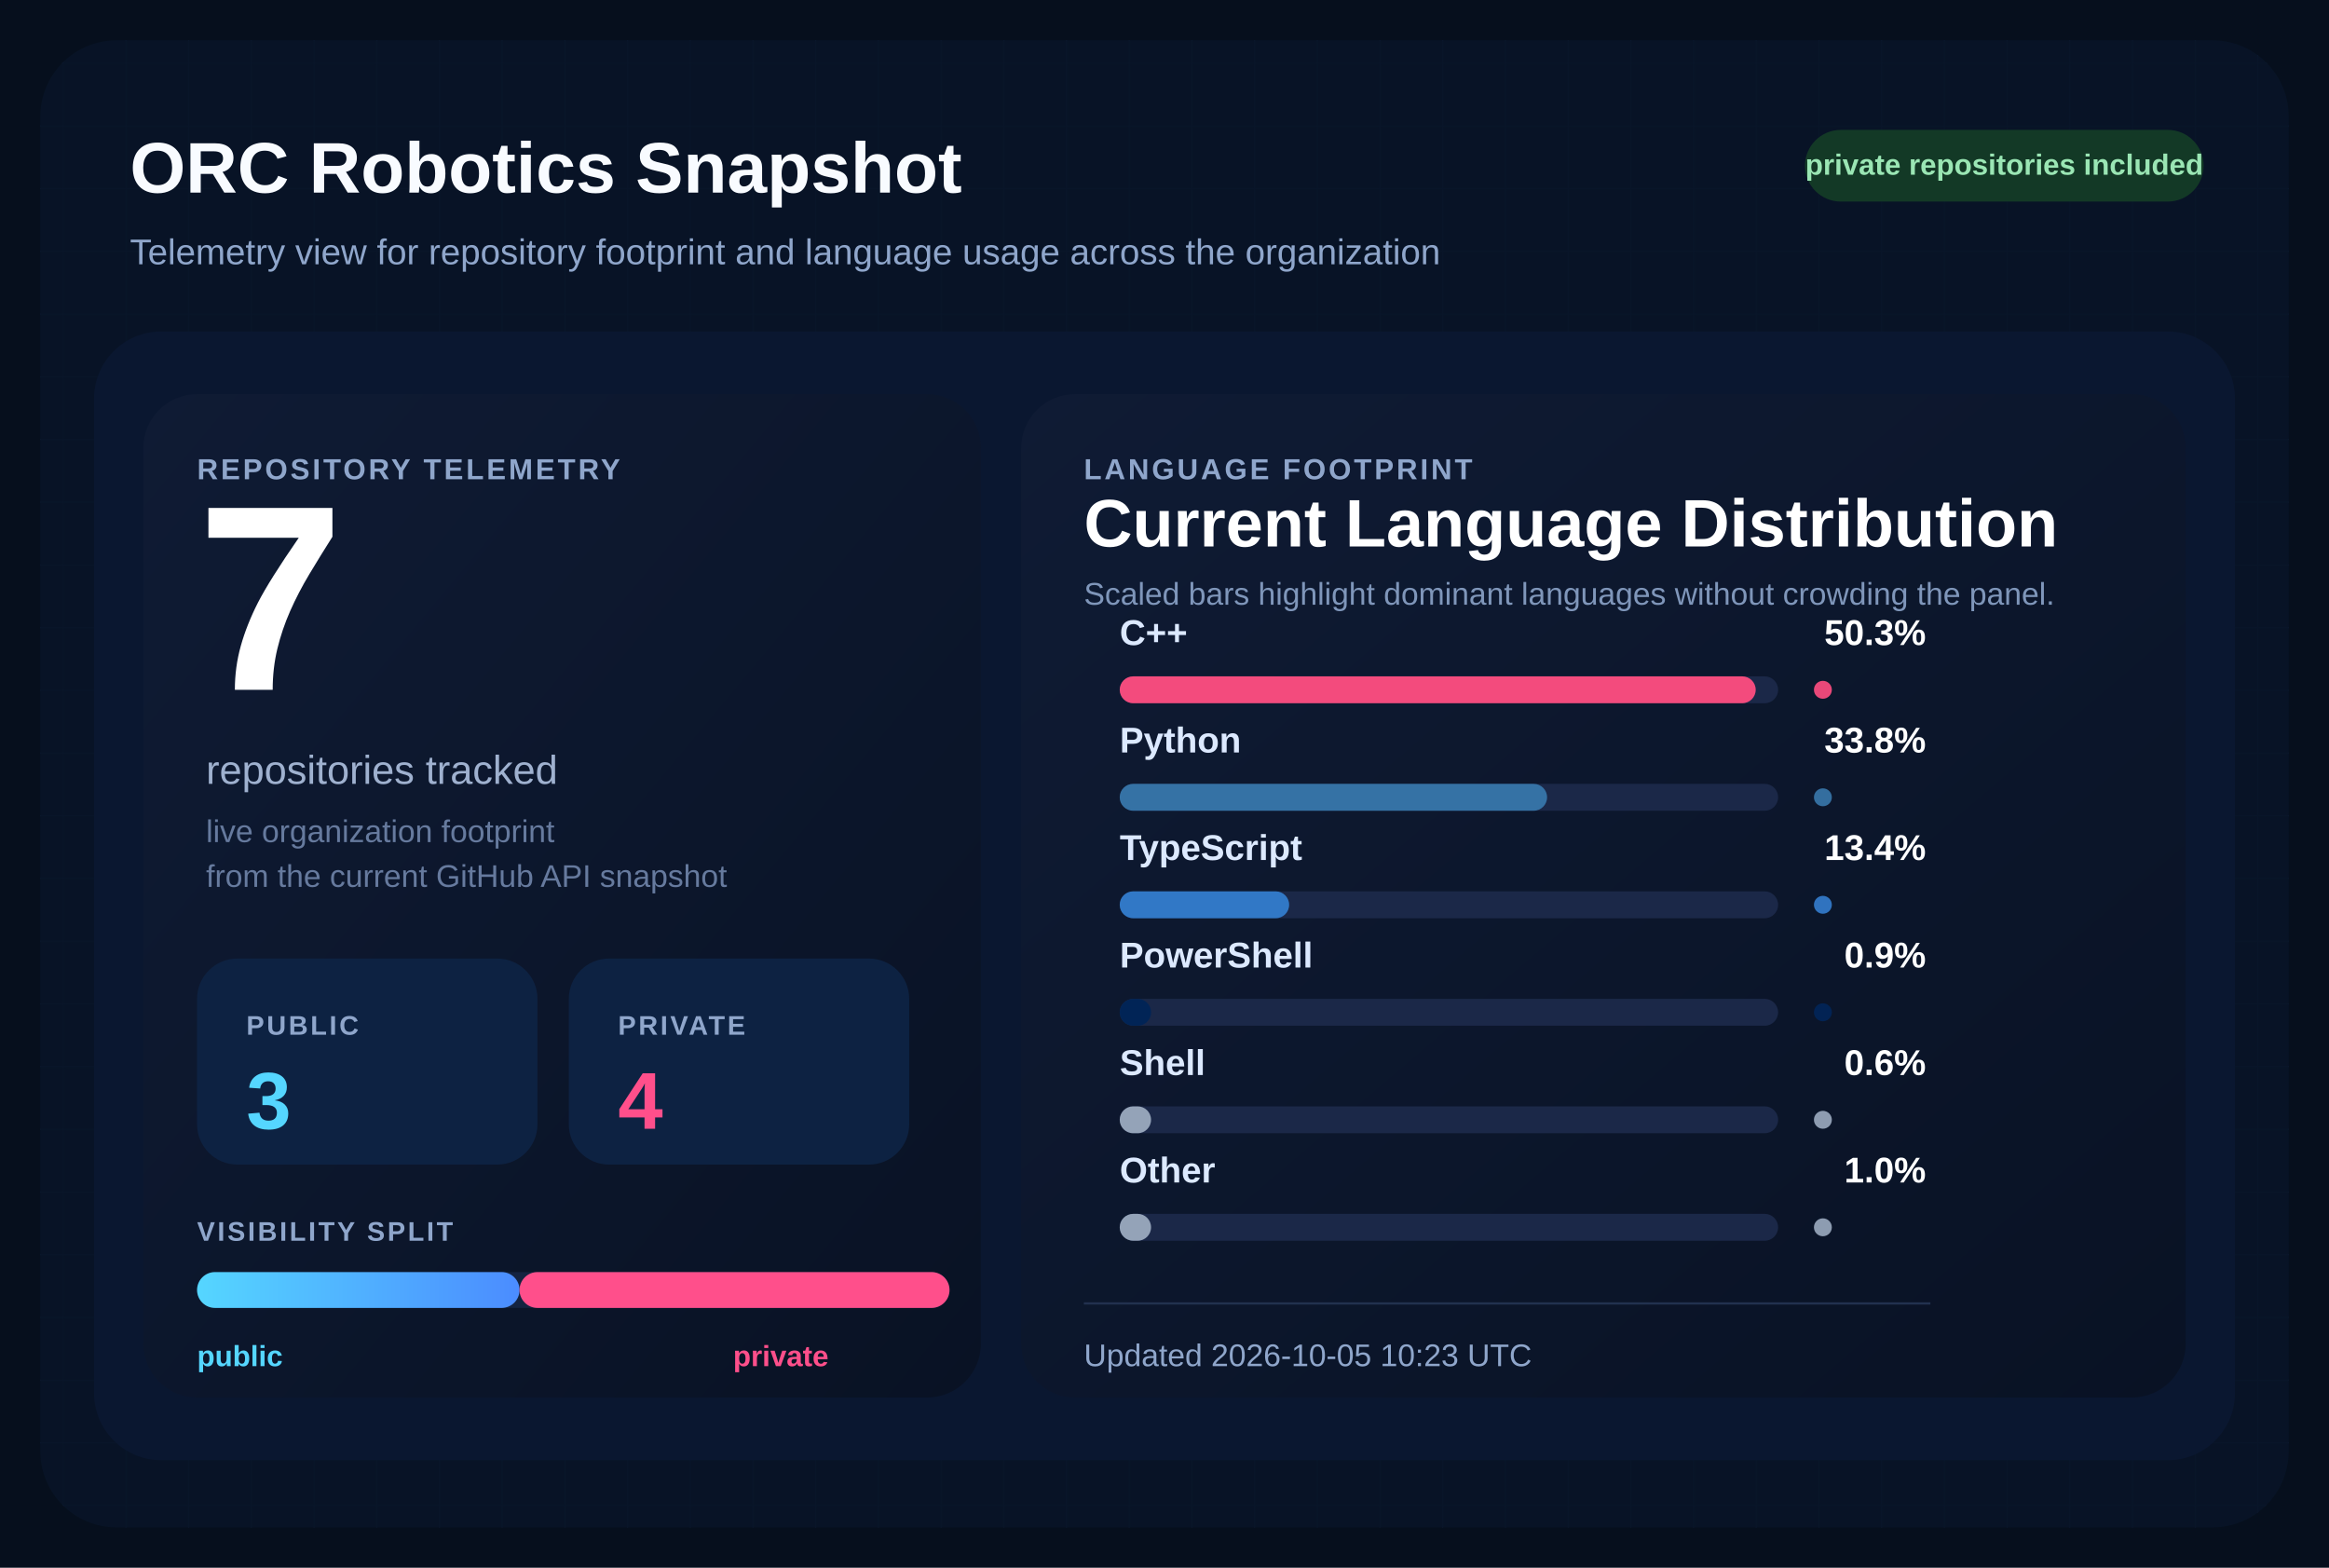
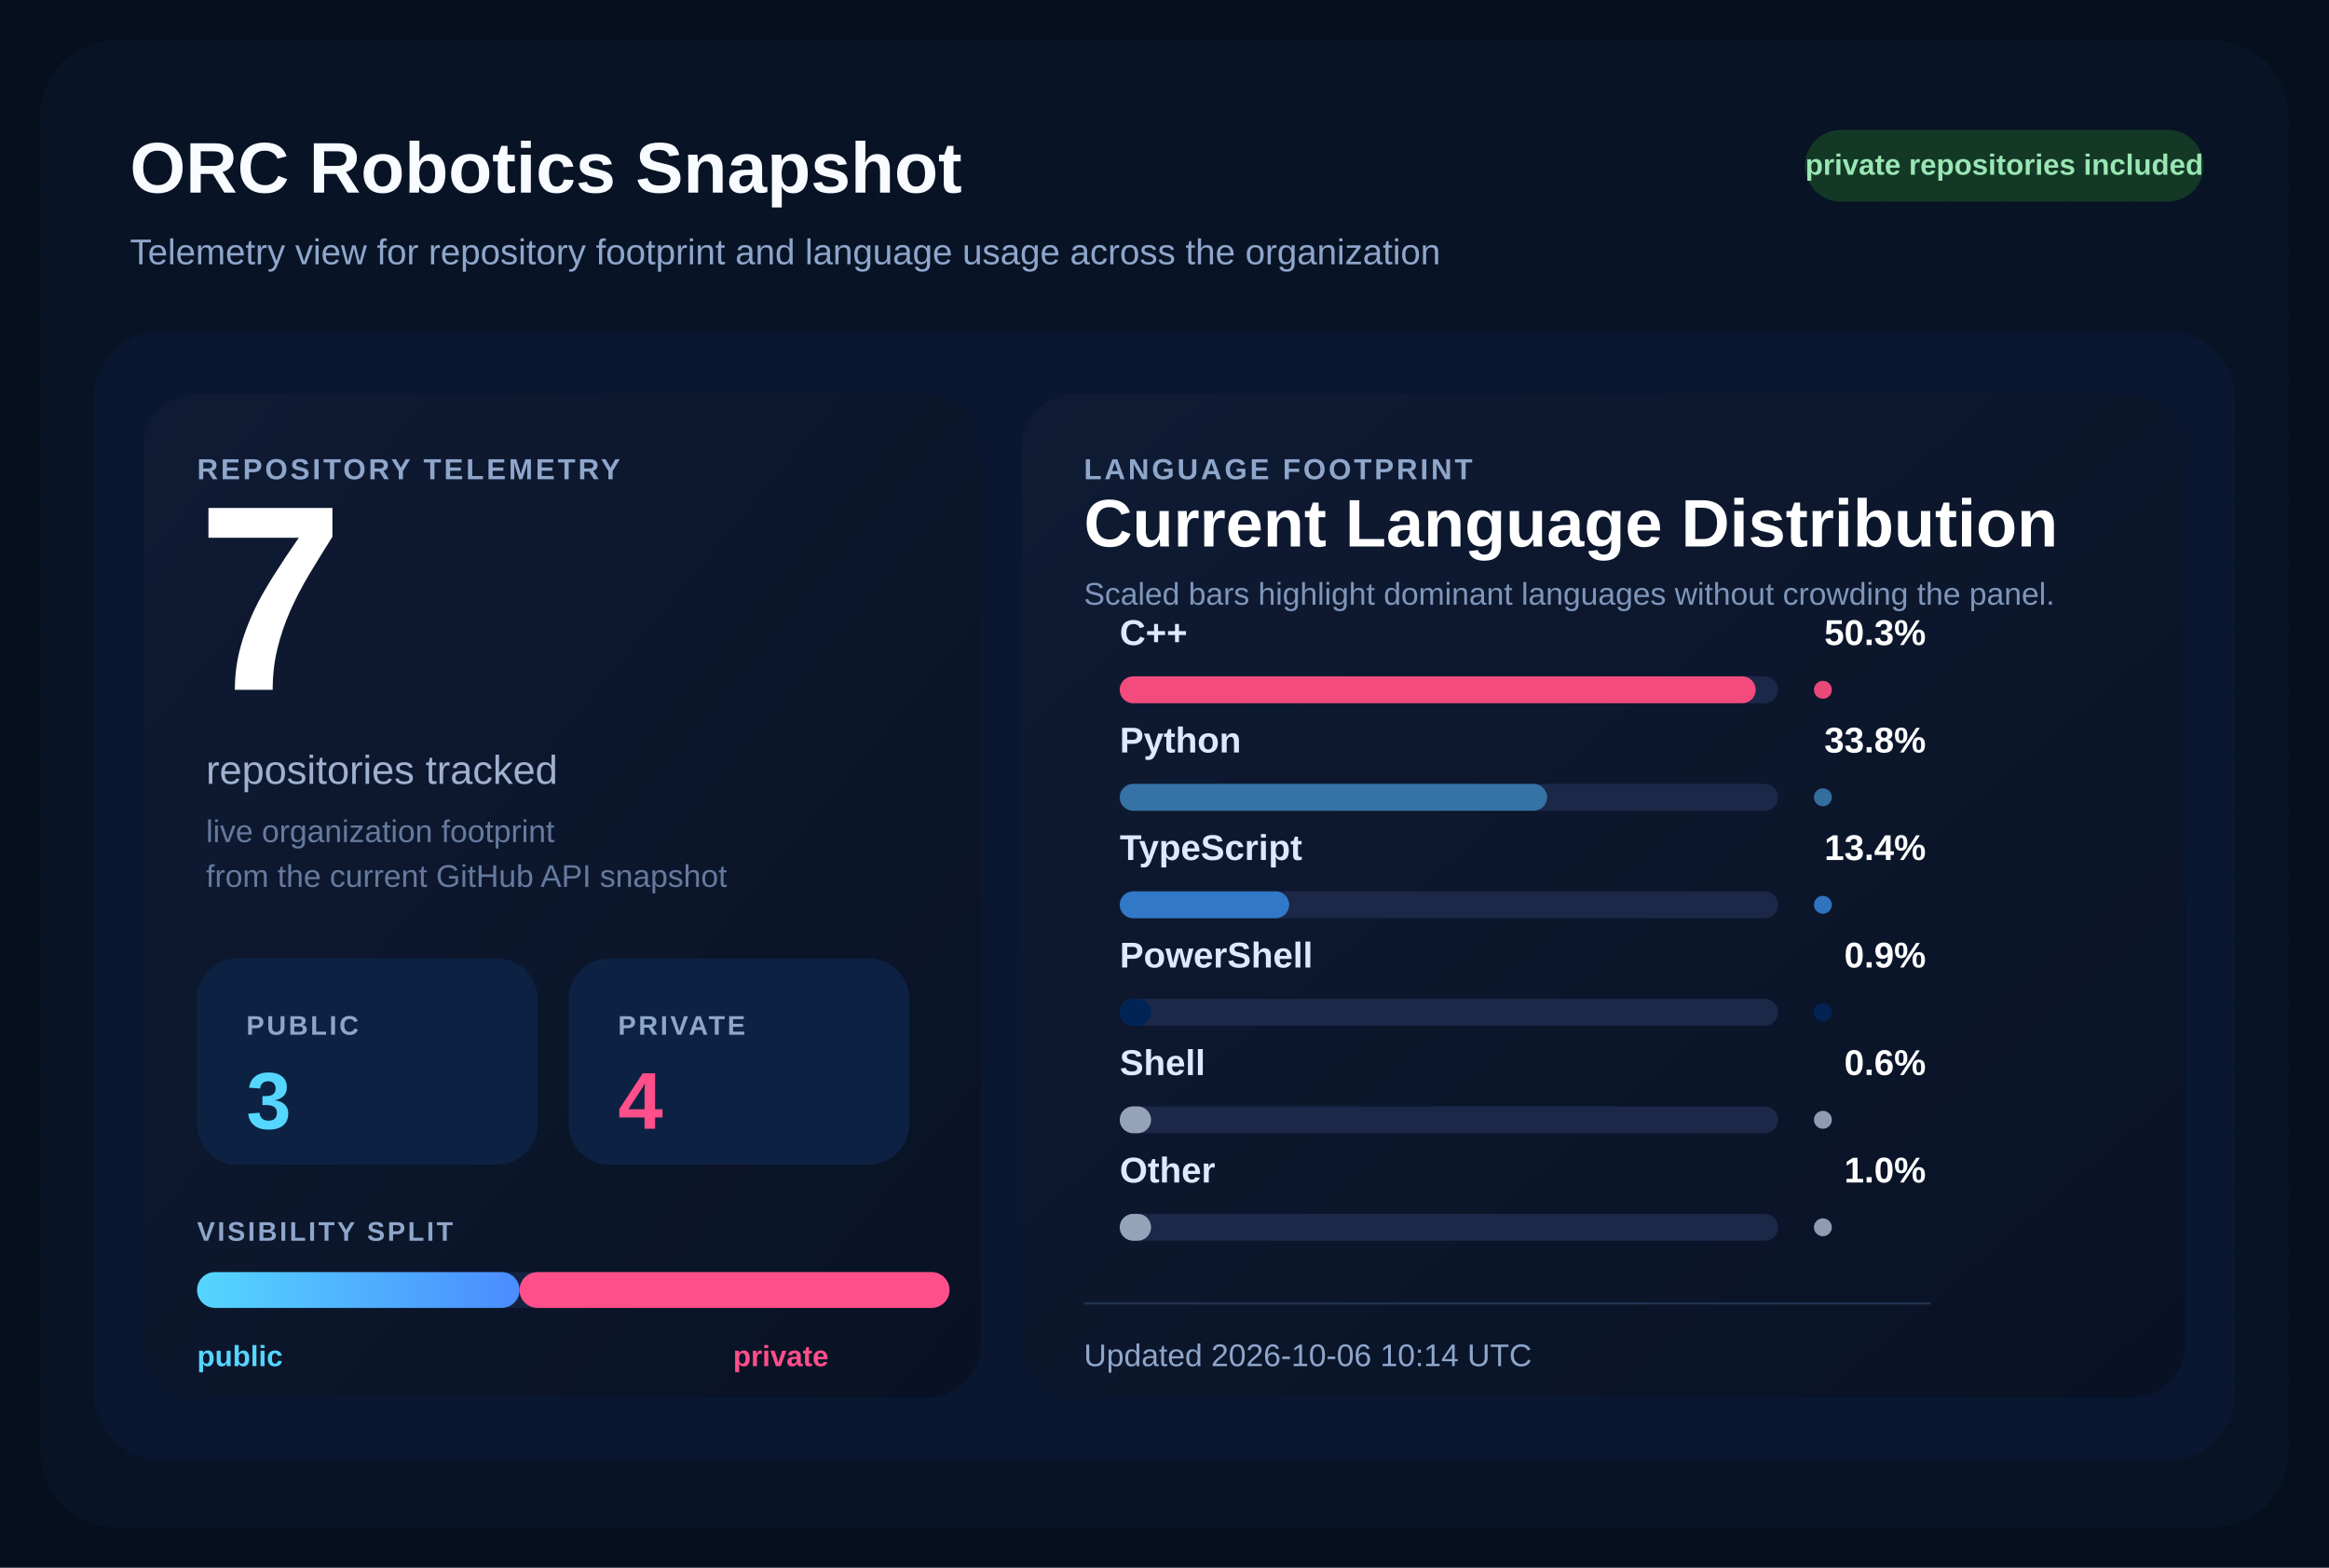
<svg xmlns="http://www.w3.org/2000/svg" width="1040" height="700" viewBox="0 0 1040 700" role="img" aria-labelledby="title desc">
  <defs>
    <pattern id="grid" width="28" height="28" patternUnits="userSpaceOnUse">
      <path d="M 28 0 L 0 0 0 28" fill="none" stroke="#12213d" stroke-width="1" />
    </pattern>
    <linearGradient id="surface" x1="0%" y1="0%" x2="100%" y2="100%">
      <stop offset="0%" stop-color="#0f1b34" />
      <stop offset="100%" stop-color="#091224" />
    </linearGradient>
    <linearGradient id="publicBar" x1="0%" y1="0%" x2="100%" y2="0%">
      <stop offset="0%" stop-color="#55d6ff" />
      <stop offset="100%" stop-color="#4b8cff" />
    </linearGradient>
  </defs>
  <rect width="1040" height="700" fill="#060f1d" />
  <rect x="18" y="18" width="1004" height="664" rx="34" fill="url(#grid)" />
  <rect x="18" y="18" width="1004" height="664" rx="34" fill="#081427" fill-opacity="0.9" />
  <text x="58" y="86" fill="#f8fbff" font-size="32" font-family="Segoe UI, Arial, sans-serif" font-weight="700">
    ORC Robotics Snapshot
  </text>
  <text x="58" y="118" fill="#8fa6cb" font-size="16" font-family="Segoe UI, Arial, sans-serif">
    Telemetry view for repository footprint and language usage across the organization
  </text>
  <rect x="806" y="58" width="178" height="32" rx="16" fill="#133926" />
  <text x="895" y="78" fill="#9ae6b4" font-size="13" font-family="Segoe UI, Arial, sans-serif" font-weight="700" text-anchor="middle">
    private repositories included
  </text>
  <rect x="42" y="148" width="956" height="504" rx="30" fill="#0a1730" />
  <rect x="64" y="176" width="374" height="448" rx="24" fill="url(#surface)" />
  <rect x="456" y="176" width="520" height="448" rx="24" fill="url(#surface)" />
  <text x="88" y="214" fill="#8fa6cb" font-size="13" font-family="Segoe UI, Arial, sans-serif" font-weight="700" letter-spacing="1.2">
    REPOSITORY TELEMETRY
  </text>
  <text x="88" y="308" fill="#ffffff" font-size="118" font-family="Segoe UI, Arial, sans-serif" font-weight="700">
    7
  </text>
  <text x="92" y="350" fill="#9fb1cf" font-size="18" font-family="Segoe UI, Arial, sans-serif">
    repositories tracked
  </text>
  <text x="92" y="376" fill="#667a9e" font-size="14" font-family="Segoe UI, Arial, sans-serif">
    live organization footprint
  </text>
  <text x="92" y="396" fill="#667a9e" font-size="14" font-family="Segoe UI, Arial, sans-serif">
    from the current GitHub API snapshot
  </text>
  <rect x="88" y="428" width="152" height="92" rx="18" fill="#0d2242" />
  <text x="110" y="462" fill="#8fa6cb" font-size="12" font-family="Segoe UI, Arial, sans-serif" font-weight="700" letter-spacing="1.1">
    PUBLIC
  </text>
  <text x="110" y="504" fill="#55d6ff" font-size="36" font-family="Segoe UI, Arial, sans-serif" font-weight="700">
    3
  </text>
  <rect x="254" y="428" width="152" height="92" rx="18" fill="#0d2242" />
  <text x="276" y="462" fill="#8fa6cb" font-size="12" font-family="Segoe UI, Arial, sans-serif" font-weight="700" letter-spacing="1.1">
    PRIVATE
  </text>
  <text x="276" y="504" fill="#ff4f8b" font-size="36" font-family="Segoe UI, Arial, sans-serif" font-weight="700">
    4
  </text>
  <text x="88" y="554" fill="#8fa6cb" font-size="12" font-family="Segoe UI, Arial, sans-serif" font-weight="700" letter-spacing="1.1">
    VISIBILITY SPLIT
  </text>
  <rect x="88" y="568" width="336" height="16" rx="8" fill="#142340" />
  <rect x="88" y="568" width="144.00" height="16" rx="8" fill="url(#publicBar)" />
  <rect x="232.00" y="568" width="192.00" height="16" rx="8" fill="#ff4f8b" />
  <text x="88" y="610" fill="#55d6ff" font-size="13" font-family="Segoe UI, Arial, sans-serif" font-weight="700">
    public
  </text>
  <text x="370" y="610" fill="#ff4f8b" font-size="13" font-family="Segoe UI, Arial, sans-serif" font-weight="700" text-anchor="end">
    private
  </text>
  <text x="484" y="214" fill="#8fa6cb" font-size="13" font-family="Segoe UI, Arial, sans-serif" font-weight="700" letter-spacing="1.2">
    LANGUAGE FOOTPRINT
  </text>
  <text x="484" y="244" fill="#ffffff" font-size="30" font-family="Segoe UI, Arial, sans-serif" font-weight="700">
    Current Language Distribution
  </text>
  <text x="484" y="270" fill="#7f96ba" font-size="14" font-family="Segoe UI, Arial, sans-serif">
    Scaled bars highlight dominant languages without crowding the panel.
  </text>
  <g transform="translate(0,288)">
    <text x="500" y="0" fill="#dce9ff" font-size="16" font-family="Segoe UI, Arial, sans-serif" font-weight="600">
        C++
        </text>
    <text x="860" y="0" fill="#ffffff" font-size="16" font-family="Segoe UI, Arial, sans-serif" font-weight="700" text-anchor="end">
        50.3%
        </text>
    <rect x="500" y="14" width="294" height="12" rx="6" fill="#1b2848" />
    <rect x="500" y="14" width="284.00" height="12" rx="6" fill="#f34b7d" />
    <circle cx="814" cy="20" r="4" fill="#f34b7d" opacity="0.95" />
  </g>
  <g transform="translate(0,336)">
    <text x="500" y="0" fill="#dce9ff" font-size="16" font-family="Segoe UI, Arial, sans-serif" font-weight="600">
        Python
        </text>
    <text x="860" y="0" fill="#ffffff" font-size="16" font-family="Segoe UI, Arial, sans-serif" font-weight="700" text-anchor="end">
        33.8%
        </text>
    <rect x="500" y="14" width="294" height="12" rx="6" fill="#1b2848" />
    <rect x="500" y="14" width="190.84" height="12" rx="6" fill="#3572A5" />
    <circle cx="814" cy="20" r="4" fill="#3572A5" opacity="0.95" />
  </g>
  <g transform="translate(0,384)">
    <text x="500" y="0" fill="#dce9ff" font-size="16" font-family="Segoe UI, Arial, sans-serif" font-weight="600">
        TypeScript
        </text>
    <text x="860" y="0" fill="#ffffff" font-size="16" font-family="Segoe UI, Arial, sans-serif" font-weight="700" text-anchor="end">
        13.4%
        </text>
    <rect x="500" y="14" width="294" height="12" rx="6" fill="#1b2848" />
    <rect x="500" y="14" width="75.66" height="12" rx="6" fill="#3178c6" />
    <circle cx="814" cy="20" r="4" fill="#3178c6" opacity="0.95" />
  </g>
  <g transform="translate(0,432)">
    <text x="500" y="0" fill="#dce9ff" font-size="16" font-family="Segoe UI, Arial, sans-serif" font-weight="600">
        PowerShell
        </text>
    <text x="860" y="0" fill="#ffffff" font-size="16" font-family="Segoe UI, Arial, sans-serif" font-weight="700" text-anchor="end">
        0.9%
        </text>
    <rect x="500" y="14" width="294" height="12" rx="6" fill="#1b2848" />
    <rect x="500" y="14" width="14.00" height="12" rx="6" fill="#012456" />
    <circle cx="814" cy="20" r="4" fill="#012456" opacity="0.95" />
  </g>
  <g transform="translate(0,480)">
    <text x="500" y="0" fill="#dce9ff" font-size="16" font-family="Segoe UI, Arial, sans-serif" font-weight="600">
        Shell
        </text>
    <text x="860" y="0" fill="#ffffff" font-size="16" font-family="Segoe UI, Arial, sans-serif" font-weight="700" text-anchor="end">
        0.6%
        </text>
    <rect x="500" y="14" width="294" height="12" rx="6" fill="#1b2848" />
    <rect x="500" y="14" width="14.00" height="12" rx="6" fill="#94a3b8" />
    <circle cx="814" cy="20" r="4" fill="#94a3b8" opacity="0.95" />
  </g>
  <g transform="translate(0,528)">
    <text x="500" y="0" fill="#dce9ff" font-size="16" font-family="Segoe UI, Arial, sans-serif" font-weight="600">
        Other
        </text>
    <text x="860" y="0" fill="#ffffff" font-size="16" font-family="Segoe UI, Arial, sans-serif" font-weight="700" text-anchor="end">
        1.0%
        </text>
    <rect x="500" y="14" width="294" height="12" rx="6" fill="#1b2848" />
    <rect x="500" y="14" width="14.00" height="12" rx="6" fill="#94a3b8" />
    <circle cx="814" cy="20" r="4" fill="#94a3b8" opacity="0.95" />
  </g>
  <line x1="484" y1="582" x2="862" y2="582" stroke="#22314f" stroke-width="1" />
  <text x="484" y="610" fill="#8fa6cb" font-size="14" font-family="Segoe UI, Arial, sans-serif">
-     Updated 2026-10-05 10:23 UTC
+     Updated 2026-10-06 10:14 UTC
  </text>
</svg>
